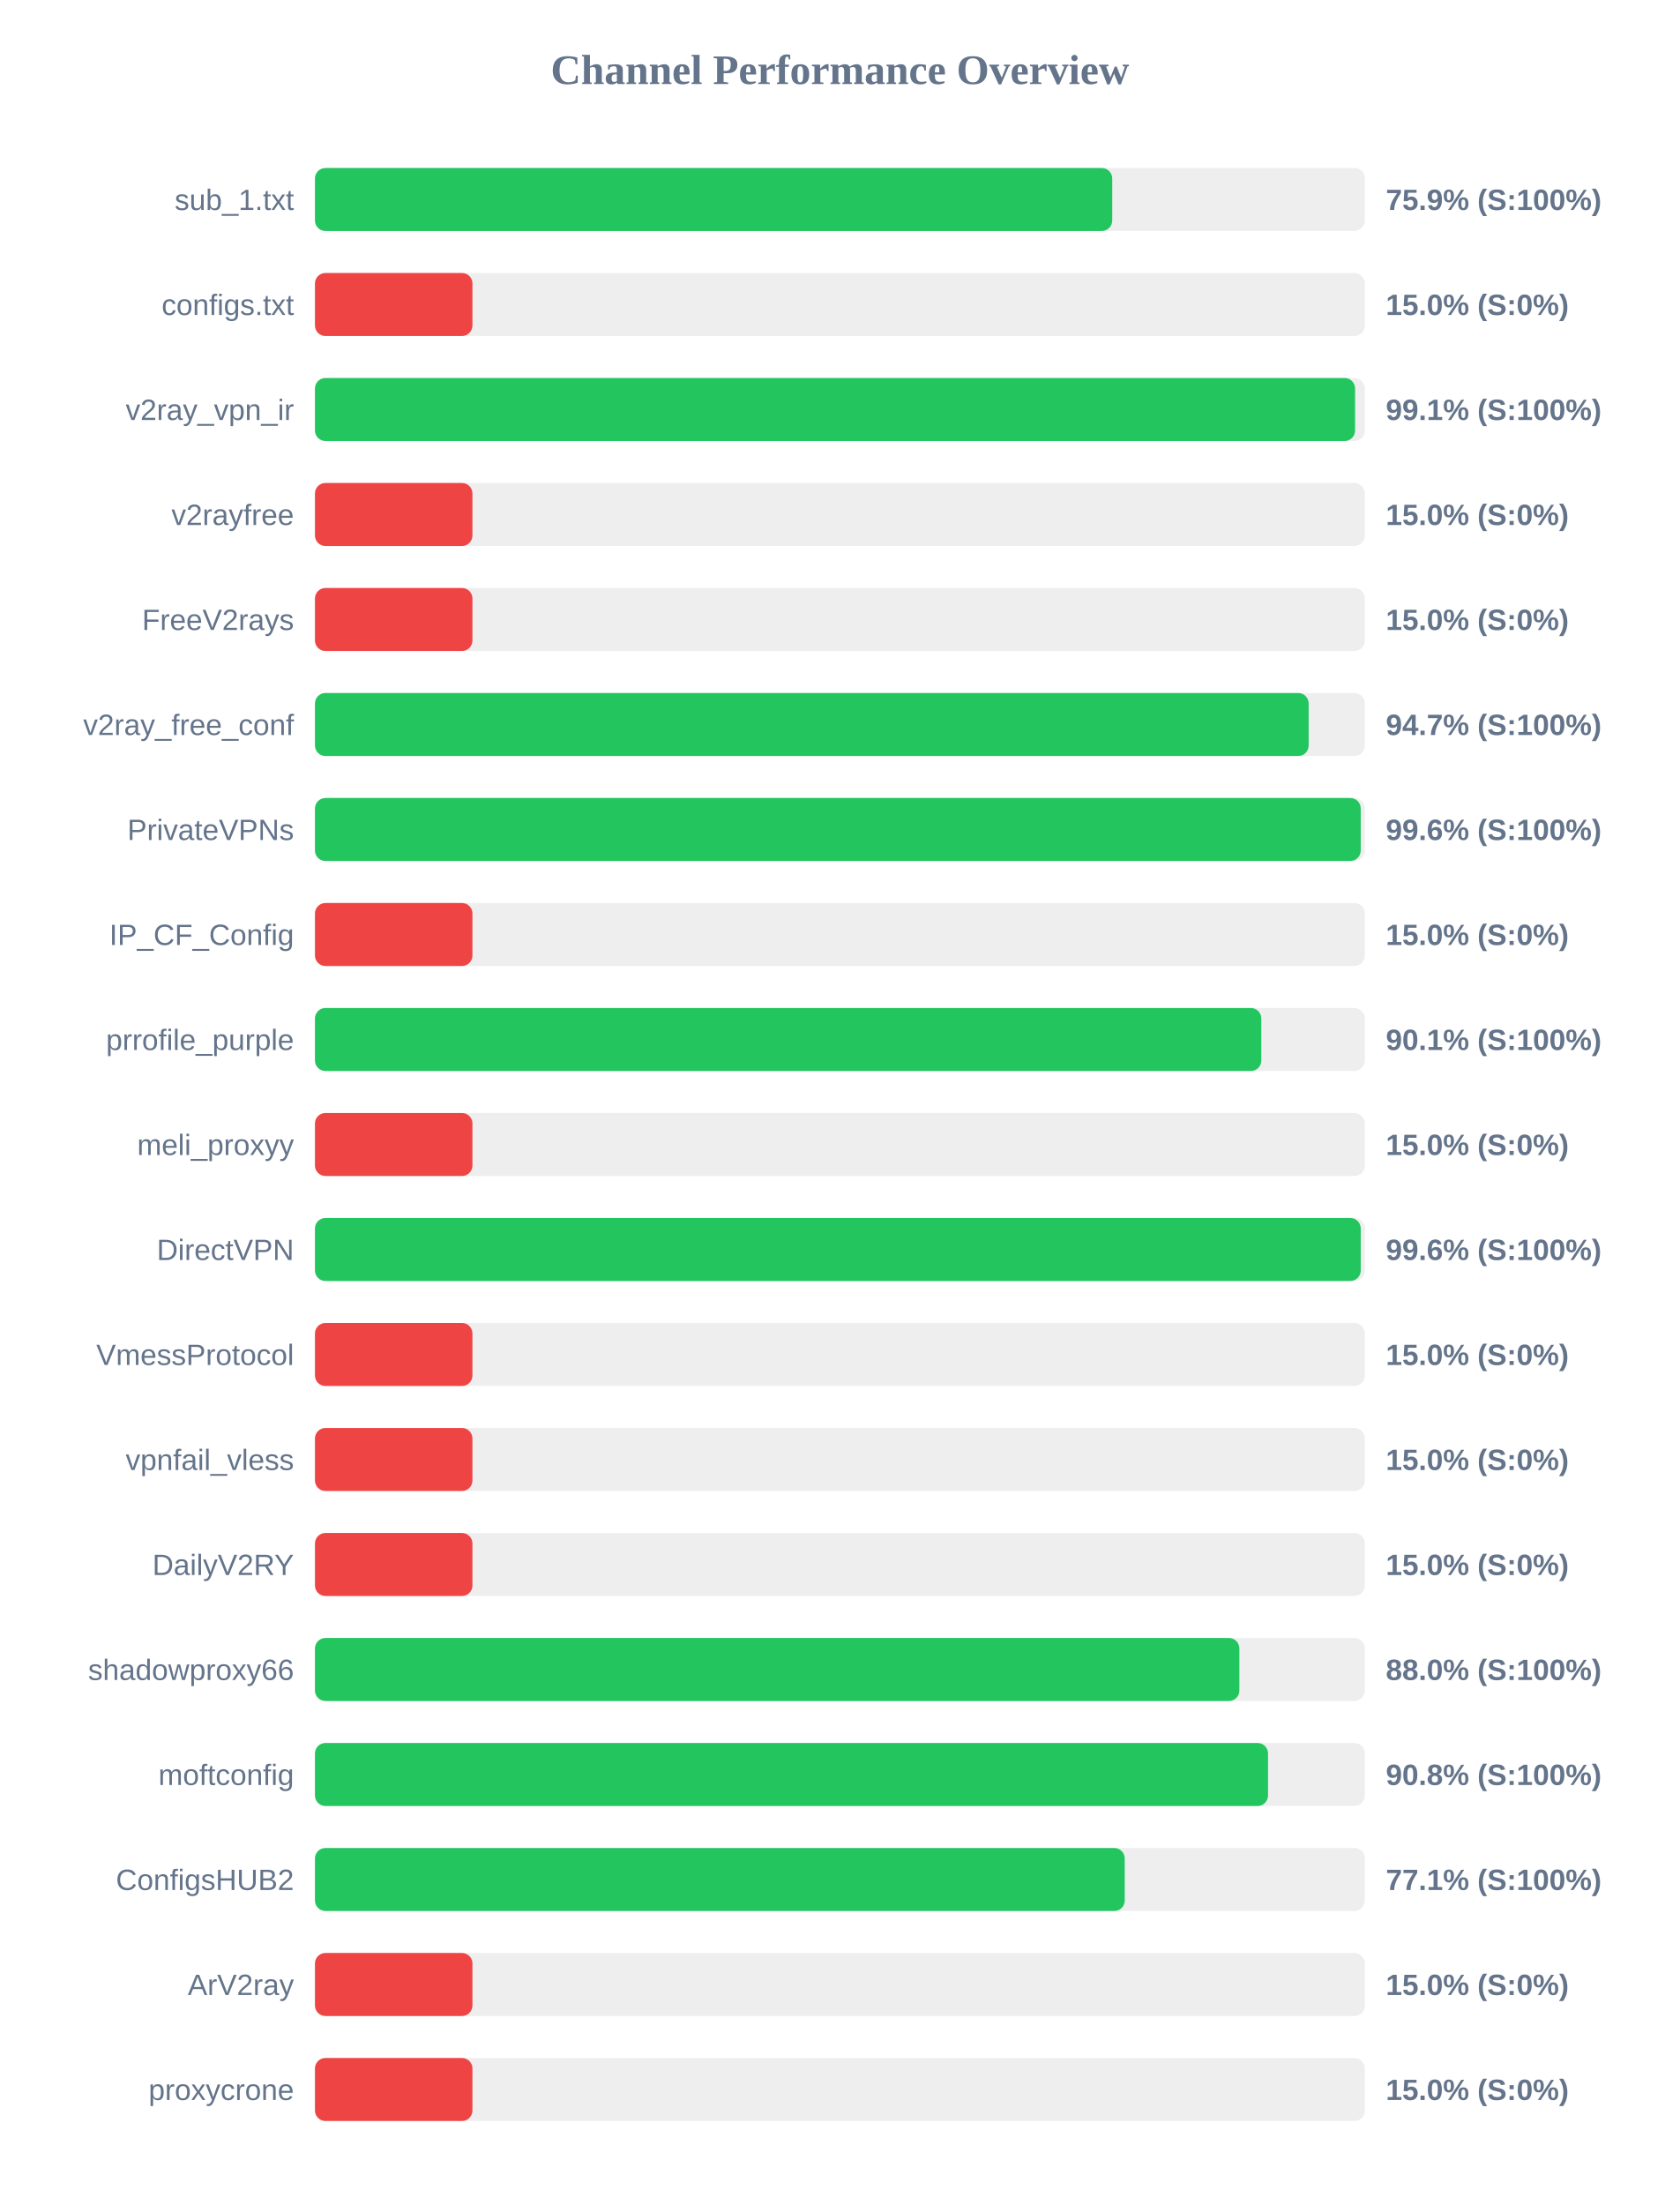
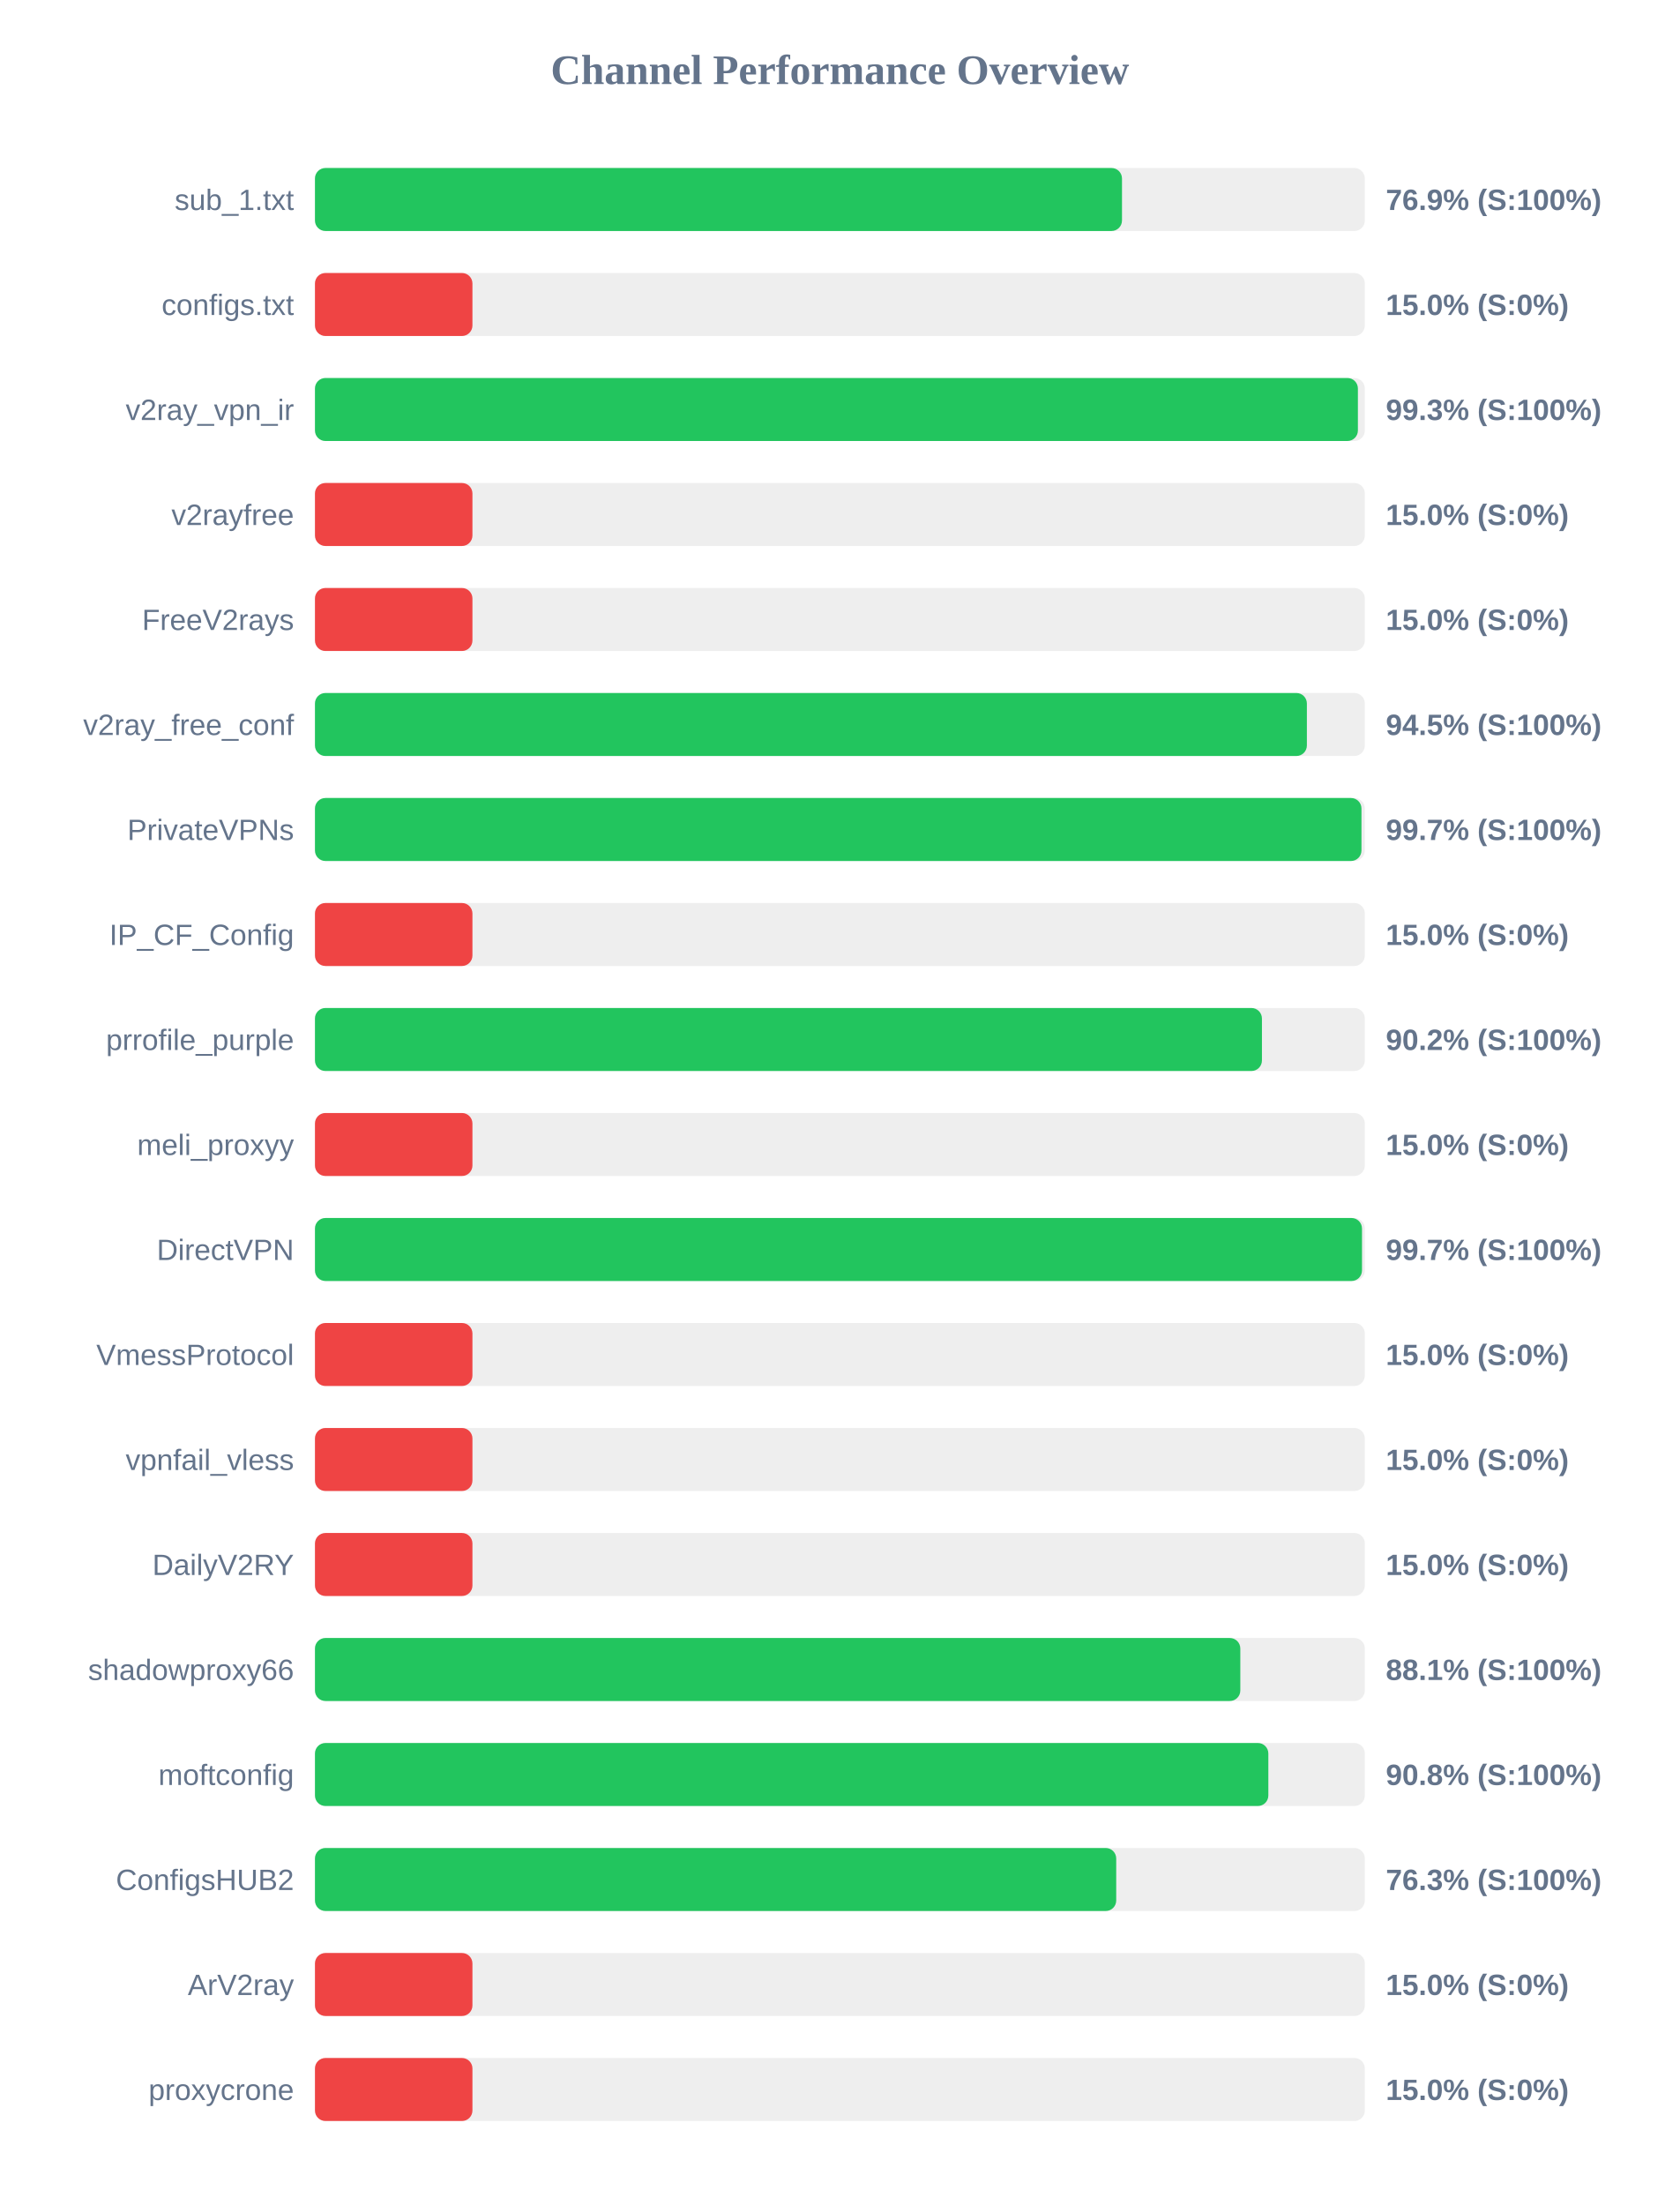
<svg xmlns="http://www.w3.org/2000/svg" width="800" height="1050" version="1.1">
  <style>
        .row { font: 14px Arial; fill: #64748b; }
        .score { font: bold 14px Arial; fill: #64748b; }
    </style>
  <text x="400" y="40" text-anchor="middle" font-size="20px" font-weight="bold" fill="#64748b">Channel Performance Overview</text>
  <rect x="150" y="80" width="500" height="30" fill="#eee" rx="5" />
-   <rect x="150" y="80" width="379.7" height="30" fill="#22c55e" rx="5" />
+   <rect x="150" y="80" width="384.35" height="30" fill="#22c55e" rx="5" />
  <text x="140" y="100" text-anchor="end" class="row">sub_1.txt</text>
-   <text x="660" y="100" text-anchor="start" class="score">75.9% (S:100%)</text>
+   <text x="660" y="100" text-anchor="start" class="score">76.9% (S:100%)</text>
  <rect x="150" y="130" width="500" height="30" fill="#eee" rx="5" />
  <rect x="150" y="130" width="75.0" height="30" fill="#ef4444" rx="5" />
  <text x="140" y="150" text-anchor="end" class="row">configs.txt</text>
  <text x="660" y="150" text-anchor="start" class="score">15.0% (S:0%)</text>
  <rect x="150" y="180" width="500" height="30" fill="#eee" rx="5" />
-   <rect x="150" y="180" width="495.35" height="30" fill="#22c55e" rx="5" />
+   <rect x="150" y="180" width="496.7" height="30" fill="#22c55e" rx="5" />
  <text x="140" y="200" text-anchor="end" class="row">v2ray_vpn_ir</text>
-   <text x="660" y="200" text-anchor="start" class="score">99.1% (S:100%)</text>
+   <text x="660" y="200" text-anchor="start" class="score">99.3% (S:100%)</text>
  <rect x="150" y="230" width="500" height="30" fill="#eee" rx="5" />
  <rect x="150" y="230" width="75.0" height="30" fill="#ef4444" rx="5" />
  <text x="140" y="250" text-anchor="end" class="row">v2rayfree</text>
  <text x="660" y="250" text-anchor="start" class="score">15.0% (S:0%)</text>
  <rect x="150" y="280" width="500" height="30" fill="#eee" rx="5" />
  <rect x="150" y="280" width="75.0" height="30" fill="#ef4444" rx="5" />
  <text x="140" y="300" text-anchor="end" class="row">FreeV2rays</text>
  <text x="660" y="300" text-anchor="start" class="score">15.0% (S:0%)</text>
  <rect x="150" y="330" width="500" height="30" fill="#eee" rx="5" />
-   <rect x="150" y="330" width="473.25" height="30" fill="#22c55e" rx="5" />
+   <rect x="150" y="330" width="472.4" height="30" fill="#22c55e" rx="5" />
  <text x="140" y="350" text-anchor="end" class="row">v2ray_free_conf</text>
-   <text x="660" y="350" text-anchor="start" class="score">94.7% (S:100%)</text>
+   <text x="660" y="350" text-anchor="start" class="score">94.5% (S:100%)</text>
  <rect x="150" y="380" width="500" height="30" fill="#eee" rx="5" />
-   <rect x="150" y="380" width="498.05" height="30" fill="#22c55e" rx="5" />
+   <rect x="150" y="380" width="498.4" height="30" fill="#22c55e" rx="5" />
  <text x="140" y="400" text-anchor="end" class="row">PrivateVPNs</text>
-   <text x="660" y="400" text-anchor="start" class="score">99.6% (S:100%)</text>
+   <text x="660" y="400" text-anchor="start" class="score">99.7% (S:100%)</text>
  <rect x="150" y="430" width="500" height="30" fill="#eee" rx="5" />
  <rect x="150" y="430" width="75.0" height="30" fill="#ef4444" rx="5" />
  <text x="140" y="450" text-anchor="end" class="row">IP_CF_Config</text>
  <text x="660" y="450" text-anchor="start" class="score">15.0% (S:0%)</text>
  <rect x="150" y="480" width="500" height="30" fill="#eee" rx="5" />
-   <rect x="150" y="480" width="450.7" height="30" fill="#22c55e" rx="5" />
+   <rect x="150" y="480" width="451.0" height="30" fill="#22c55e" rx="5" />
  <text x="140" y="500" text-anchor="end" class="row">prrofile_purple</text>
-   <text x="660" y="500" text-anchor="start" class="score">90.1% (S:100%)</text>
+   <text x="660" y="500" text-anchor="start" class="score">90.2% (S:100%)</text>
  <rect x="150" y="530" width="500" height="30" fill="#eee" rx="5" />
  <rect x="150" y="530" width="75.0" height="30" fill="#ef4444" rx="5" />
  <text x="140" y="550" text-anchor="end" class="row">meli_proxyy</text>
  <text x="660" y="550" text-anchor="start" class="score">15.0% (S:0%)</text>
  <rect x="150" y="580" width="500" height="30" fill="#eee" rx="5" />
-   <rect x="150" y="580" width="498.05" height="30" fill="#22c55e" rx="5" />
+   <rect x="150" y="580" width="498.65" height="30" fill="#22c55e" rx="5" />
  <text x="140" y="600" text-anchor="end" class="row">DirectVPN</text>
-   <text x="660" y="600" text-anchor="start" class="score">99.6% (S:100%)</text>
+   <text x="660" y="600" text-anchor="start" class="score">99.7% (S:100%)</text>
  <rect x="150" y="630" width="500" height="30" fill="#eee" rx="5" />
  <rect x="150" y="630" width="75.0" height="30" fill="#ef4444" rx="5" />
  <text x="140" y="650" text-anchor="end" class="row">VmessProtocol</text>
  <text x="660" y="650" text-anchor="start" class="score">15.0% (S:0%)</text>
  <rect x="150" y="680" width="500" height="30" fill="#eee" rx="5" />
  <rect x="150" y="680" width="75.0" height="30" fill="#ef4444" rx="5" />
  <text x="140" y="700" text-anchor="end" class="row">vpnfail_vless</text>
  <text x="660" y="700" text-anchor="start" class="score">15.0% (S:0%)</text>
  <rect x="150" y="730" width="500" height="30" fill="#eee" rx="5" />
  <rect x="150" y="730" width="75.0" height="30" fill="#ef4444" rx="5" />
  <text x="140" y="750" text-anchor="end" class="row">DailyV2RY</text>
  <text x="660" y="750" text-anchor="start" class="score">15.0% (S:0%)</text>
  <rect x="150" y="780" width="500" height="30" fill="#eee" rx="5" />
-   <rect x="150" y="780" width="440.25" height="30" fill="#22c55e" rx="5" />
+   <rect x="150" y="780" width="440.7" height="30" fill="#22c55e" rx="5" />
  <text x="140" y="800" text-anchor="end" class="row">shadowproxy66</text>
-   <text x="660" y="800" text-anchor="start" class="score">88.0% (S:100%)</text>
+   <text x="660" y="800" text-anchor="start" class="score">88.1% (S:100%)</text>
  <rect x="150" y="830" width="500" height="30" fill="#eee" rx="5" />
-   <rect x="150" y="830" width="453.9" height="30" fill="#22c55e" rx="5" />
+   <rect x="150" y="830" width="454.05" height="30" fill="#22c55e" rx="5" />
  <text x="140" y="850" text-anchor="end" class="row">moftconfig</text>
  <text x="660" y="850" text-anchor="start" class="score">90.8% (S:100%)</text>
  <rect x="150" y="880" width="500" height="30" fill="#eee" rx="5" />
-   <rect x="150" y="880" width="385.65" height="30" fill="#22c55e" rx="5" />
+   <rect x="150" y="880" width="381.6" height="30" fill="#22c55e" rx="5" />
  <text x="140" y="900" text-anchor="end" class="row">ConfigsHUB2</text>
-   <text x="660" y="900" text-anchor="start" class="score">77.1% (S:100%)</text>
+   <text x="660" y="900" text-anchor="start" class="score">76.3% (S:100%)</text>
  <rect x="150" y="930" width="500" height="30" fill="#eee" rx="5" />
  <rect x="150" y="930" width="75.0" height="30" fill="#ef4444" rx="5" />
  <text x="140" y="950" text-anchor="end" class="row">ArV2ray</text>
  <text x="660" y="950" text-anchor="start" class="score">15.0% (S:0%)</text>
  <rect x="150" y="980" width="500" height="30" fill="#eee" rx="5" />
  <rect x="150" y="980" width="75.0" height="30" fill="#ef4444" rx="5" />
  <text x="140" y="1000" text-anchor="end" class="row">proxycrone</text>
  <text x="660" y="1000" text-anchor="start" class="score">15.0% (S:0%)</text>
</svg>
